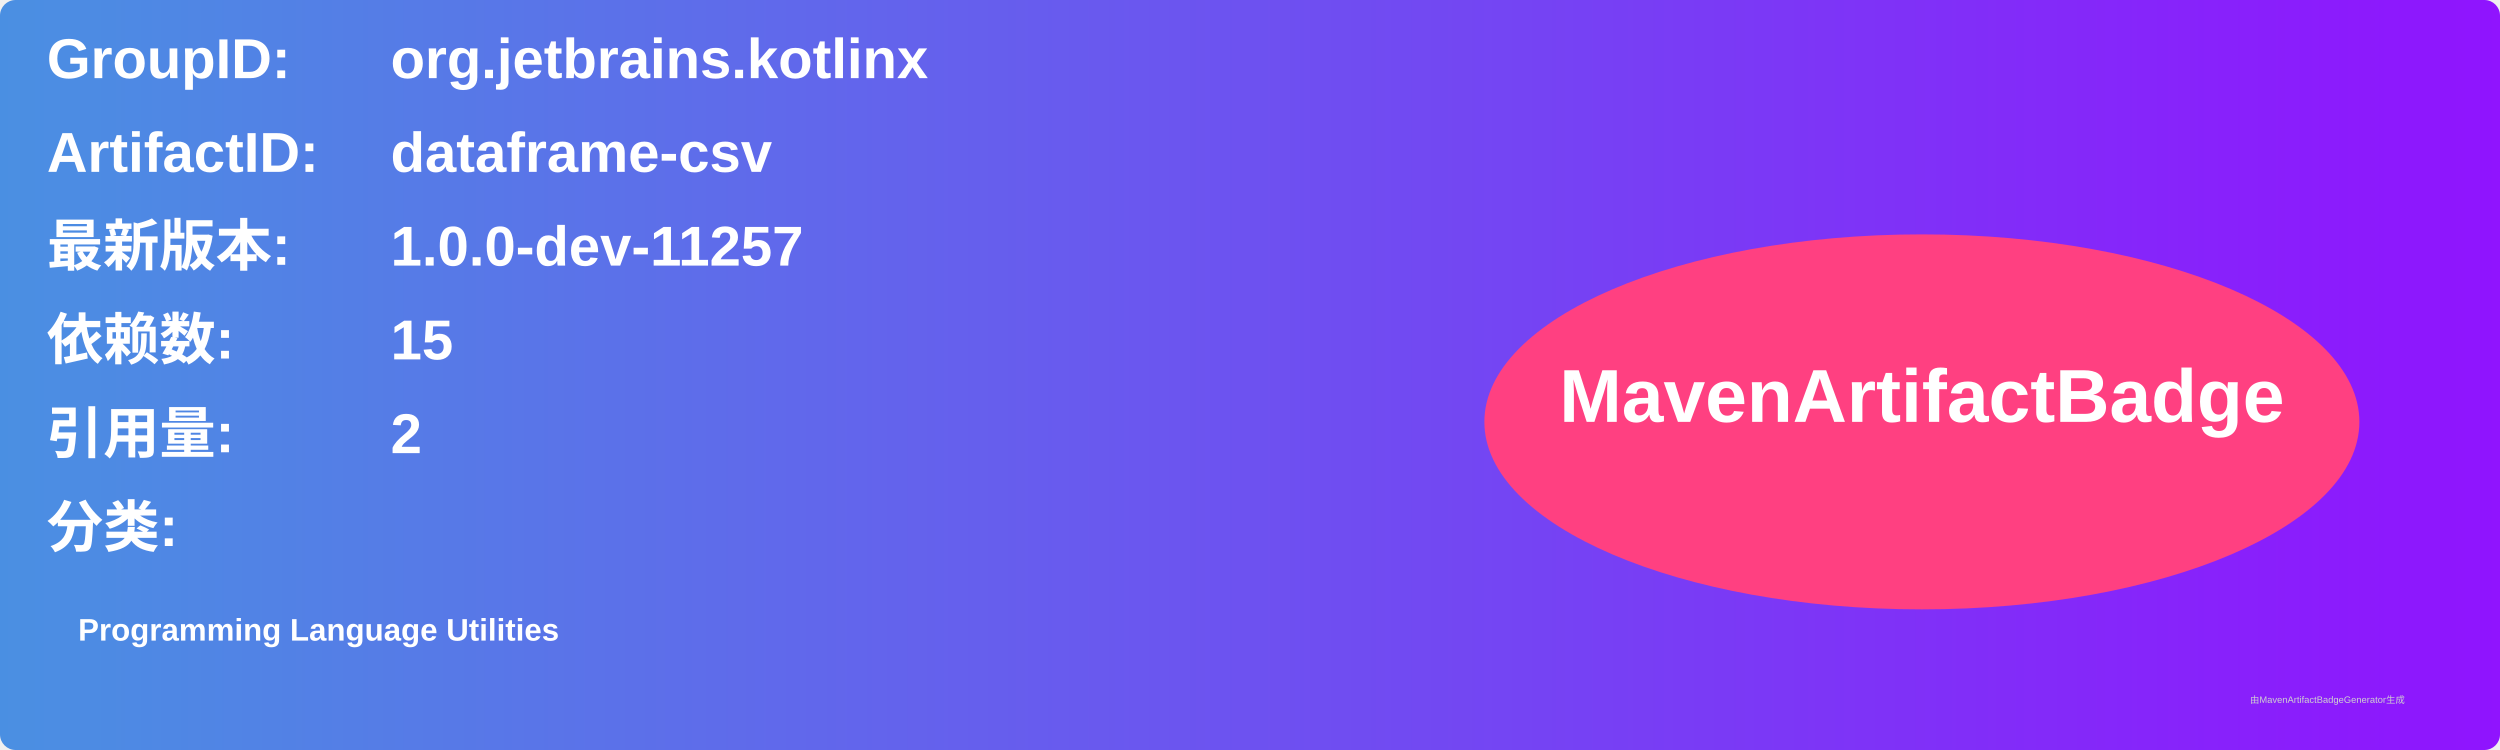
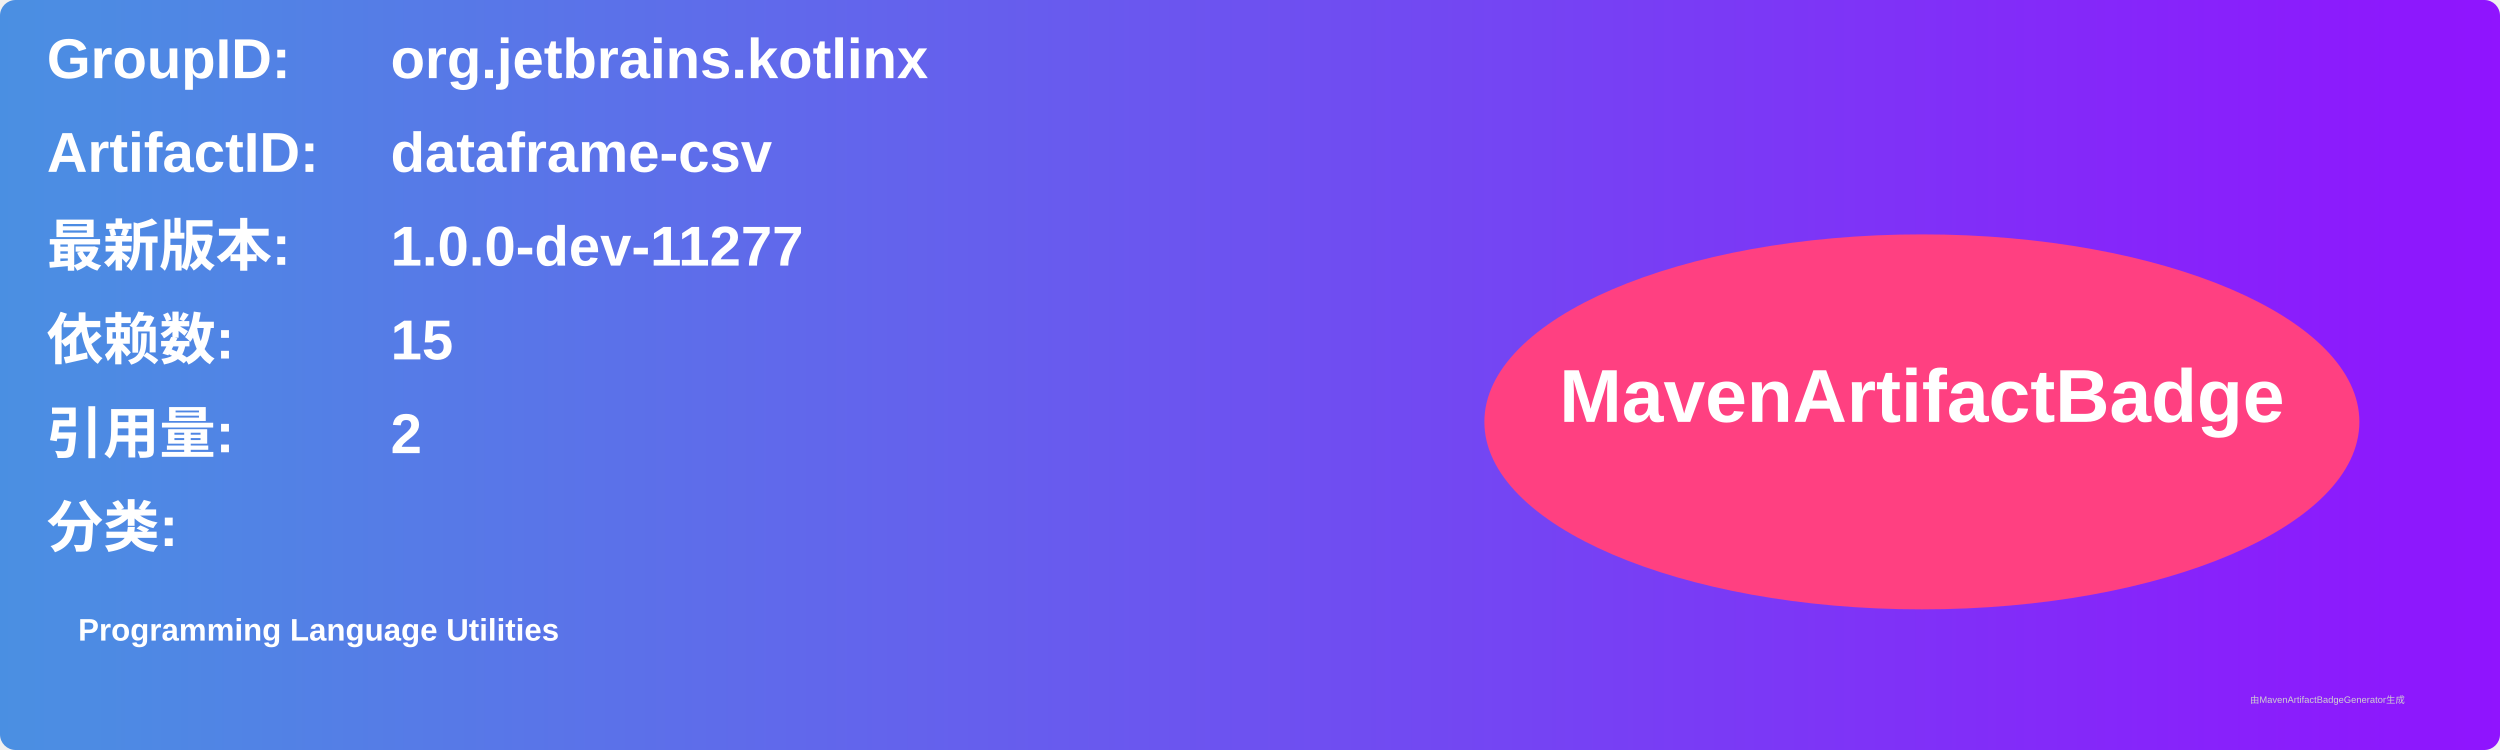
<svg xmlns="http://www.w3.org/2000/svg" width="800" height="240" viewBox="0 0 800 240">
  <linearGradient id="grad" x1="0%" y1="0%" x2="100%" y2="0%">
    <stop offset="0%" stop-color="#4a90e2" />
    <stop offset="100%" stop-color="#9013fe" />
  </linearGradient>
  <rect width="100%" height="100%" rx="5" ry="5" fill="url(#grad)" />
  <g transform="translate(15, 15)">
    <text x="0" y="10" font-family="Arial" font-size="18" fill="white" font-weight="bold" width="260">GroupID:</text>
    <text x="110" y="10" font-family="Arial" font-size="18" fill="white" font-weight="bold" width="460">org.jetbrains.kotlinx</text>
    <text x="0" y="40" font-family="Arial" font-size="18" fill="white" font-weight="bold" width="260">ArtifactID:</text>
    <text x="110" y="40" font-family="Arial" font-size="18" fill="white" font-weight="bold" width="460">dataframe-csv</text>
    <text x="0" y="70" font-family="Arial" font-size="18" fill="white" font-weight="bold">最新版本:</text>
    <text x="110" y="70" font-family="Arial" font-size="18" fill="white" font-weight="bold">
-       <tspan font-weight="bold">1.0.0-dev-11257</tspan>
+       <tspan font-weight="bold">1.0.0-dev-11277</tspan>
    </text>
    <text x="0" y="100" font-family="Arial" font-size="18" fill="white" font-weight="bold">依赖数: </text>
    <text x="110" y="100" font-family="Arial" font-size="18" fill="white">
      <tspan font-weight="bold">15</tspan>
    </text>
    <text x="0" y="130" font-family="Arial" font-size="18" fill="white" font-weight="bold">引用量: </text>
    <text x="110" y="130" font-family="Arial" font-size="18" fill="white">
      <tspan font-weight="bold">2</tspan>
    </text>
    <text x="0" y="160" font-family="Arial" font-size="18" fill="white" font-weight="bold">分类:</text>
    <text x="10" y="190" font-family="Arial" font-size="10" fill="white">
      <tspan font-weight="bold">Programming Language Utilities</tspan>
    </text>
    <ellipse cx="600" cy="120" rx="140" ry="60" fill="#ff4081" />
    <text x="600" y="120" text-anchor="middle" font-family="Arial" font-size="24" fill="white" font-weight="bold">MavenArtifactBadge</text>
  </g>
  <text x="720" y="225" font-family="Arial" font-size="3" fill="#d0d0d0">由MavenArtifactBadgeGenerator生成</text>
</svg>
